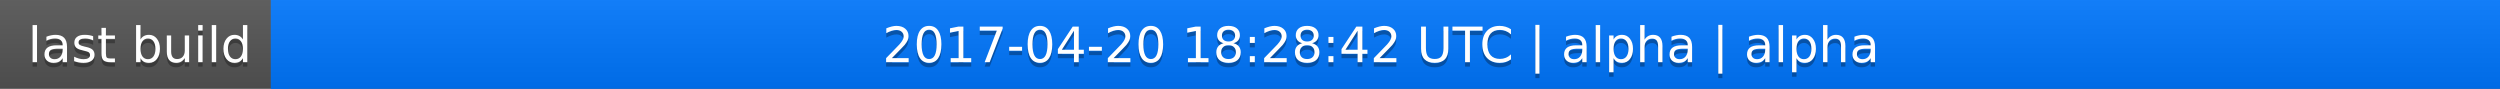
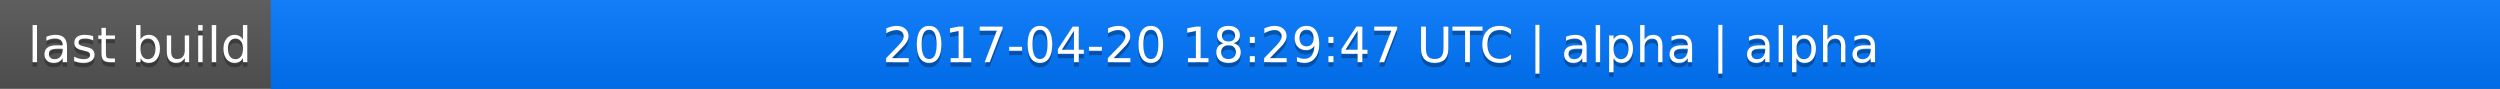
<svg xmlns="http://www.w3.org/2000/svg" width="563" height="20">
  <linearGradient id="a" x2="0" y2="100%">
    <stop offset="0" stop-color="#bbb" stop-opacity=".1" />
    <stop offset="1" stop-opacity=".1" />
  </linearGradient>
  <rect rx="0" width="563" height="20" fill="#555" />
  <rect rx="0" x="61" width="502" height="20" fill="#07f" />
  <path fill="#07f" d="M61 0h4v20h-4z" />
  <rect rx="0" width="563" height="20" fill="url(#a)" />
  <g fill="#fff" text-anchor="middle" font-family="DejaVu Sans,Verdana,Geneva,sans-serif" font-size="11">
    <text x="31.5" y="15" fill="#010101" fill-opacity=".3">last build</text>
    <text x="31.5" y="14">last build</text>
-     <text x="311" y="15" fill="#010101" fill-opacity=".3">2017-04-20 18:28:42 UTC | alpha | alpha</text>
-     <text x="311" y="14">2017-04-20 18:28:42 UTC | alpha | alpha</text>
+     <text x="311" y="15" fill="#010101" fill-opacity=".3">2017-04-20 18:29:47 UTC | alpha | alpha</text>
+     <text x="311" y="14">2017-04-20 18:29:47 UTC | alpha | alpha</text>
  </g>
</svg>
